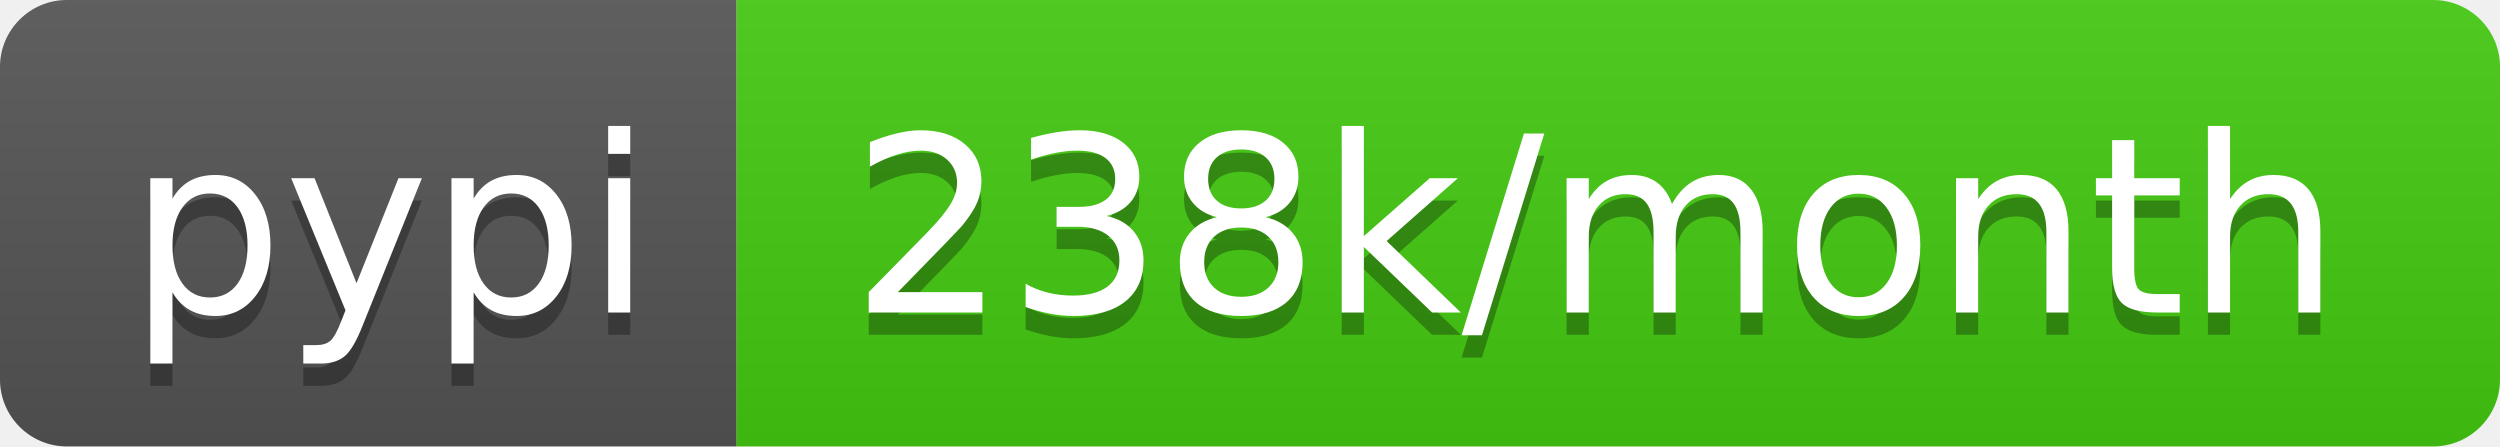
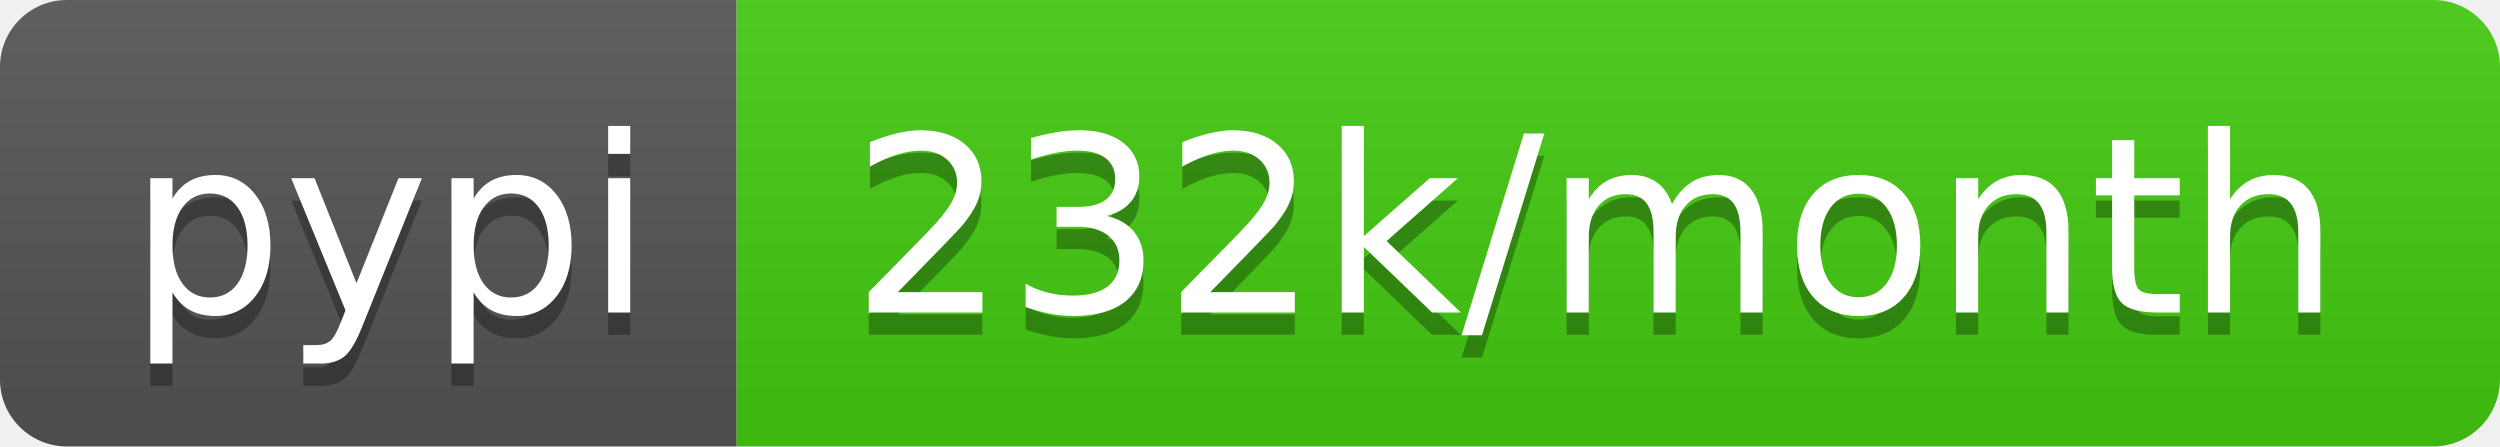
- <svg xmlns="http://www.w3.org/2000/svg" width="112" height="20" role="img" aria-label="pypi: 238k/month">
+ <svg xmlns="http://www.w3.org/2000/svg" width="112" height="20" role="img" aria-label="pypi: 232k/month">
  <linearGradient id="s" x2="0" y2="100%">
    <stop offset="0" stop-color="#bbb" stop-opacity=".1" />
    <stop offset="1" stop-opacity=".1" />
  </linearGradient>
  <clipPath id="r">
    <rect width="112" height="20" rx="3" fill="#fff" />
  </clipPath>
  <g clip-path="url(#r)">
    <rect width="33" height="20" fill="#555" />
    <rect x="33" width="79" height="20" fill="#4c1" />
    <rect width="112" height="20" fill="url(#s)" />
  </g>
  <g fill="#fff" text-anchor="middle" font-family="Verdana,Geneva,DejaVu Sans,sans-serif" text-rendering="geometricPrecision" font-size="110">
    <text aria-hidden="true" x="175" y="150" fill="#010101" fill-opacity=".3" transform="scale(.1)" textLength="230">pypi</text>
    <text x="175" y="140" transform="scale(.1)" fill="#fff" textLength="230">pypi</text>
-     <text aria-hidden="true" x="715" y="150" fill="#010101" fill-opacity=".3" transform="scale(.1)" textLength="690">238k/month</text>
-     <text x="715" y="140" transform="scale(.1)" fill="#fff" textLength="690">238k/month</text>
+     <text aria-hidden="true" x="715" y="150" fill="#010101" fill-opacity=".3" transform="scale(.1)" textLength="690">232k/month</text>
+     <text x="715" y="140" transform="scale(.1)" fill="#fff" textLength="690">232k/month</text>
  </g>
</svg>
